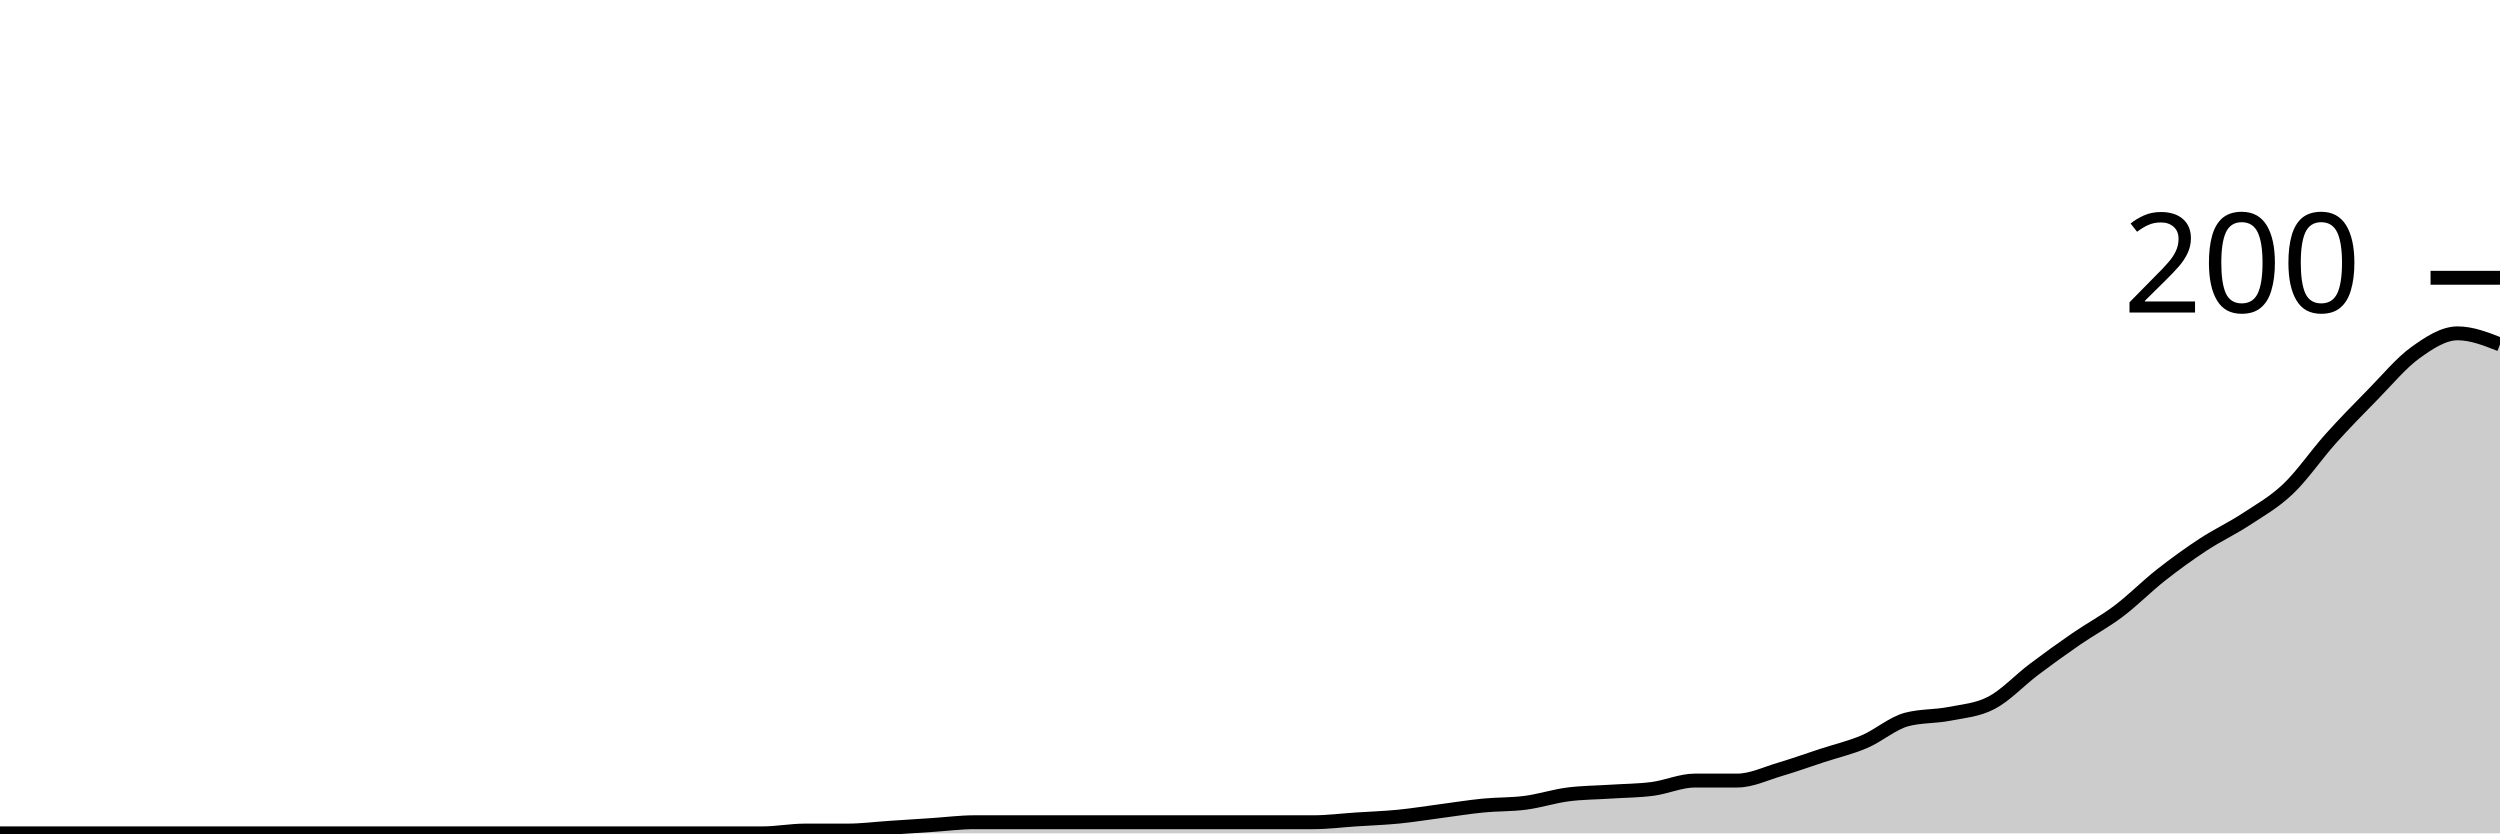
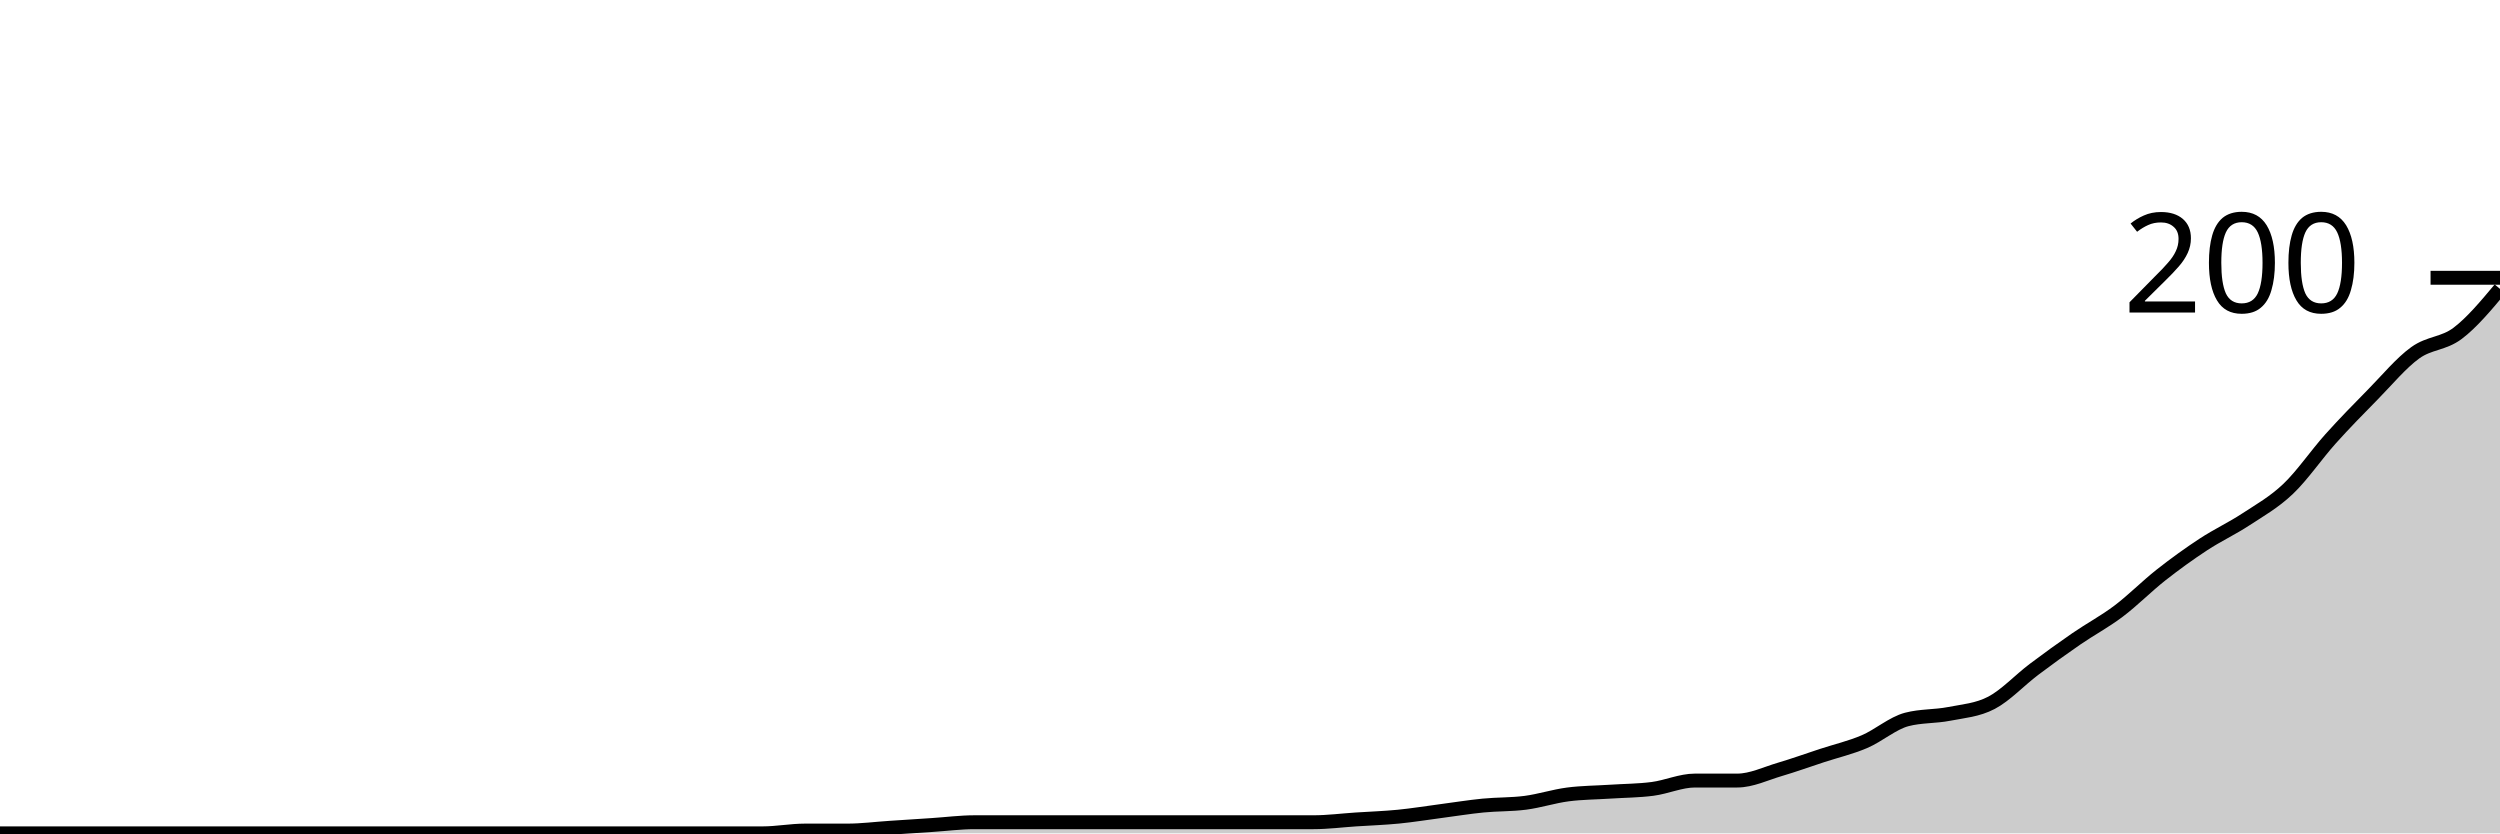
<svg xmlns="http://www.w3.org/2000/svg" viewBox="0 0 180 60">
  <g transform="translate(0,20)">
-     <path class="area" fill="rgba(0, 0, 0, 0.2)" d="M0,40C1.017,40,2.034,40,3.051,40C4.068,40,5.085,40,6.102,40C7.119,40,8.136,40,9.153,40C10.169,40,11.186,40,12.203,40C13.22,40,14.237,40,15.254,40C16.271,40,17.288,40,18.305,40C19.322,40,20.339,40,21.356,40C22.373,40,23.39,40,24.407,40C25.424,40,26.441,40,27.458,40C28.475,40,29.492,40,30.508,40C31.525,40,32.542,40,33.559,40C34.576,40,35.593,40,36.61,40C37.627,40,38.644,40,39.661,40C40.678,40,41.695,40,42.712,40C43.729,40,44.746,40,45.763,40C46.78,40,47.797,40,48.814,40C49.831,40,50.847,40,51.864,40C52.881,40,53.898,40,54.915,40C55.932,40,56.949,39.8,57.966,39.8C58.983,39.8,60,39.8,61.017,39.8C62.034,39.8,63.051,39.667,64.068,39.6C65.085,39.533,66.102,39.467,67.119,39.4C68.136,39.333,69.153,39.2,70.169,39.2C71.186,39.2,72.203,39.2,73.22,39.2C74.237,39.2,75.254,39.2,76.271,39.2C77.288,39.2,78.305,39.2,79.322,39.2C80.339,39.2,81.356,39.2,82.373,39.2C83.39,39.2,84.407,39.2,85.424,39.2C86.441,39.2,87.458,39.2,88.475,39.2C89.492,39.2,90.508,39.2,91.525,39.2C92.542,39.2,93.559,39.2,94.576,39.2C95.593,39.2,96.61,39.067,97.627,39C98.644,38.933,99.661,38.9,100.678,38.8C101.695,38.7,102.712,38.533,103.729,38.4C104.746,38.267,105.763,38.1,106.78,38C107.797,37.9,108.814,37.933,109.831,37.8C110.847,37.667,111.864,37.333,112.881,37.2C113.898,37.067,114.915,37.067,115.932,37C116.949,36.933,117.966,36.933,118.983,36.8C120,36.667,121.017,36.2,122.034,36.2C123.051,36.2,124.068,36.2,125.085,36.2C126.102,36.2,127.119,35.7,128.136,35.4C129.153,35.1,130.169,34.733,131.186,34.4C132.203,34.067,133.22,33.833,134.237,33.4C135.254,32.967,136.271,32.067,137.288,31.8C138.305,31.533,139.322,31.6,140.339,31.4C141.356,31.2,142.373,31.133,143.39,30.6C144.407,30.067,145.424,28.967,146.441,28.2C147.458,27.433,148.475,26.7,149.492,26C150.508,25.3,151.525,24.767,152.542,24C153.559,23.233,154.576,22.2,155.593,21.4C156.61,20.6,157.627,19.867,158.644,19.2C159.661,18.533,160.678,18.067,161.695,17.4C162.712,16.733,163.729,16.167,164.746,15.2C165.763,14.233,166.78,12.733,167.797,11.6C168.814,10.467,169.831,9.433,170.847,8.4C171.864,7.367,172.881,6.133,173.898,5.4C174.915,4.667,175.932,4,176.949,4C177.966,4,178.983,4.4,180,4.8L180,40C178.983,40,177.966,40,176.949,40C175.932,40,174.915,40,173.898,40C172.881,40,171.864,40,170.847,40C169.831,40,168.814,40,167.797,40C166.78,40,165.763,40,164.746,40C163.729,40,162.712,40,161.695,40C160.678,40,159.661,40,158.644,40C157.627,40,156.61,40,155.593,40C154.576,40,153.559,40,152.542,40C151.525,40,150.508,40,149.492,40C148.475,40,147.458,40,146.441,40C145.424,40,144.407,40,143.39,40C142.373,40,141.356,40,140.339,40C139.322,40,138.305,40,137.288,40C136.271,40,135.254,40,134.237,40C133.22,40,132.203,40,131.186,40C130.169,40,129.153,40,128.136,40C127.119,40,126.102,40,125.085,40C124.068,40,123.051,40,122.034,40C121.017,40,120,40,118.983,40C117.966,40,116.949,40,115.932,40C114.915,40,113.898,40,112.881,40C111.864,40,110.847,40,109.831,40C108.814,40,107.797,40,106.78,40C105.763,40,104.746,40,103.729,40C102.712,40,101.695,40,100.678,40C99.661,40,98.644,40,97.627,40C96.61,40,95.593,40,94.576,40C93.559,40,92.542,40,91.525,40C90.508,40,89.492,40,88.475,40C87.458,40,86.441,40,85.424,40C84.407,40,83.39,40,82.373,40C81.356,40,80.339,40,79.322,40C78.305,40,77.288,40,76.271,40C75.254,40,74.237,40,73.22,40C72.203,40,71.186,40,70.169,40C69.153,40,68.136,40,67.119,40C66.102,40,65.085,40,64.068,40C63.051,40,62.034,40,61.017,40C60,40,58.983,40,57.966,40C56.949,40,55.932,40,54.915,40C53.898,40,52.881,40,51.864,40C50.847,40,49.831,40,48.814,40C47.797,40,46.78,40,45.763,40C44.746,40,43.729,40,42.712,40C41.695,40,40.678,40,39.661,40C38.644,40,37.627,40,36.61,40C35.593,40,34.576,40,33.559,40C32.542,40,31.525,40,30.508,40C29.492,40,28.475,40,27.458,40C26.441,40,25.424,40,24.407,40C23.39,40,22.373,40,21.356,40C20.339,40,19.322,40,18.305,40C17.288,40,16.271,40,15.254,40C14.237,40,13.22,40,12.203,40C11.186,40,10.169,40,9.153,40C8.136,40,7.119,40,6.102,40C5.085,40,4.068,40,3.051,40C2.034,40,1.017,40,0,40Z" />
-     <path class="line" stroke="black" fill="none" d="M0,40C1.017,40,2.034,40,3.051,40C4.068,40,5.085,40,6.102,40C7.119,40,8.136,40,9.153,40C10.169,40,11.186,40,12.203,40C13.22,40,14.237,40,15.254,40C16.271,40,17.288,40,18.305,40C19.322,40,20.339,40,21.356,40C22.373,40,23.39,40,24.407,40C25.424,40,26.441,40,27.458,40C28.475,40,29.492,40,30.508,40C31.525,40,32.542,40,33.559,40C34.576,40,35.593,40,36.61,40C37.627,40,38.644,40,39.661,40C40.678,40,41.695,40,42.712,40C43.729,40,44.746,40,45.763,40C46.78,40,47.797,40,48.814,40C49.831,40,50.847,40,51.864,40C52.881,40,53.898,40,54.915,40C55.932,40,56.949,39.8,57.966,39.8C58.983,39.8,60,39.8,61.017,39.8C62.034,39.8,63.051,39.667,64.068,39.6C65.085,39.533,66.102,39.467,67.119,39.4C68.136,39.333,69.153,39.2,70.169,39.2C71.186,39.2,72.203,39.2,73.22,39.2C74.237,39.2,75.254,39.2,76.271,39.2C77.288,39.2,78.305,39.2,79.322,39.2C80.339,39.2,81.356,39.2,82.373,39.2C83.39,39.2,84.407,39.2,85.424,39.2C86.441,39.2,87.458,39.2,88.475,39.2C89.492,39.2,90.508,39.2,91.525,39.2C92.542,39.2,93.559,39.2,94.576,39.2C95.593,39.2,96.61,39.067,97.627,39C98.644,38.933,99.661,38.9,100.678,38.8C101.695,38.7,102.712,38.533,103.729,38.4C104.746,38.267,105.763,38.1,106.78,38C107.797,37.9,108.814,37.933,109.831,37.8C110.847,37.667,111.864,37.333,112.881,37.2C113.898,37.067,114.915,37.067,115.932,37C116.949,36.933,117.966,36.933,118.983,36.8C120,36.667,121.017,36.2,122.034,36.2C123.051,36.2,124.068,36.2,125.085,36.2C126.102,36.2,127.119,35.7,128.136,35.4C129.153,35.1,130.169,34.733,131.186,34.4C132.203,34.067,133.22,33.833,134.237,33.4C135.254,32.967,136.271,32.067,137.288,31.8C138.305,31.533,139.322,31.6,140.339,31.4C141.356,31.2,142.373,31.133,143.39,30.6C144.407,30.067,145.424,28.967,146.441,28.2C147.458,27.433,148.475,26.7,149.492,26C150.508,25.3,151.525,24.767,152.542,24C153.559,23.233,154.576,22.2,155.593,21.4C156.61,20.6,157.627,19.867,158.644,19.2C159.661,18.533,160.678,18.067,161.695,17.4C162.712,16.733,163.729,16.167,164.746,15.2C165.763,14.233,166.78,12.733,167.797,11.6C168.814,10.467,169.831,9.433,170.847,8.4C171.864,7.367,172.881,6.133,173.898,5.4C174.915,4.667,175.932,4,176.949,4C177.966,4,178.983,4.4,180,4.8" />
+     <path class="area" fill="rgba(0, 0, 0, 0.2)" d="M0,40C1.017,40,2.034,40,3.051,40C4.068,40,5.085,40,6.102,40C7.119,40,8.136,40,9.153,40C10.169,40,11.186,40,12.203,40C13.22,40,14.237,40,15.254,40C16.271,40,17.288,40,18.305,40C19.322,40,20.339,40,21.356,40C22.373,40,23.39,40,24.407,40C25.424,40,26.441,40,27.458,40C28.475,40,29.492,40,30.508,40C31.525,40,32.542,40,33.559,40C34.576,40,35.593,40,36.61,40C37.627,40,38.644,40,39.661,40C40.678,40,41.695,40,42.712,40C43.729,40,44.746,40,45.763,40C46.78,40,47.797,40,48.814,40C49.831,40,50.847,40,51.864,40C52.881,40,53.898,40,54.915,40C55.932,40,56.949,39.8,57.966,39.8C58.983,39.8,60,39.8,61.017,39.8C62.034,39.8,63.051,39.667,64.068,39.6C65.085,39.533,66.102,39.467,67.119,39.4C68.136,39.333,69.153,39.2,70.169,39.2C71.186,39.2,72.203,39.2,73.22,39.2C74.237,39.2,75.254,39.2,76.271,39.2C77.288,39.2,78.305,39.2,79.322,39.2C80.339,39.2,81.356,39.2,82.373,39.2C83.39,39.2,84.407,39.2,85.424,39.2C86.441,39.2,87.458,39.2,88.475,39.2C89.492,39.2,90.508,39.2,91.525,39.2C92.542,39.2,93.559,39.2,94.576,39.2C95.593,39.2,96.61,39.067,97.627,39C98.644,38.933,99.661,38.9,100.678,38.8C101.695,38.7,102.712,38.533,103.729,38.4C104.746,38.267,105.763,38.1,106.78,38C107.797,37.9,108.814,37.933,109.831,37.8C110.847,37.667,111.864,37.333,112.881,37.2C113.898,37.067,114.915,37.067,115.932,37C116.949,36.933,117.966,36.933,118.983,36.8C120,36.667,121.017,36.2,122.034,36.2C123.051,36.2,124.068,36.2,125.085,36.2C126.102,36.2,127.119,35.7,128.136,35.4C129.153,35.1,130.169,34.733,131.186,34.4C132.203,34.067,133.22,33.833,134.237,33.4C135.254,32.967,136.271,32.067,137.288,31.8C138.305,31.533,139.322,31.6,140.339,31.4C141.356,31.2,142.373,31.133,143.39,30.6C144.407,30.067,145.424,28.967,146.441,28.2C147.458,27.433,148.475,26.7,149.492,26C150.508,25.3,151.525,24.767,152.542,24C153.559,23.233,154.576,22.2,155.593,21.4C156.61,20.6,157.627,19.867,158.644,19.2C159.661,18.533,160.678,18.067,161.695,17.4C162.712,16.733,163.729,16.167,164.746,15.2C165.763,14.233,166.78,12.733,167.797,11.6C168.814,10.467,169.831,9.433,170.847,8.4C171.864,7.367,172.881,6.133,173.898,5.4C174.915,4.667,175.932,4.767,176.949,4C177.966,3.233,178.983,2.017,180,0.8L180,40C178.983,40,177.966,40,176.949,40C175.932,40,174.915,40,173.898,40C172.881,40,171.864,40,170.847,40C169.831,40,168.814,40,167.797,40C166.78,40,165.763,40,164.746,40C163.729,40,162.712,40,161.695,40C160.678,40,159.661,40,158.644,40C157.627,40,156.61,40,155.593,40C154.576,40,153.559,40,152.542,40C151.525,40,150.508,40,149.492,40C148.475,40,147.458,40,146.441,40C145.424,40,144.407,40,143.39,40C142.373,40,141.356,40,140.339,40C139.322,40,138.305,40,137.288,40C136.271,40,135.254,40,134.237,40C133.22,40,132.203,40,131.186,40C130.169,40,129.153,40,128.136,40C127.119,40,126.102,40,125.085,40C124.068,40,123.051,40,122.034,40C121.017,40,120,40,118.983,40C117.966,40,116.949,40,115.932,40C114.915,40,113.898,40,112.881,40C111.864,40,110.847,40,109.831,40C108.814,40,107.797,40,106.78,40C105.763,40,104.746,40,103.729,40C102.712,40,101.695,40,100.678,40C99.661,40,98.644,40,97.627,40C96.61,40,95.593,40,94.576,40C93.559,40,92.542,40,91.525,40C90.508,40,89.492,40,88.475,40C87.458,40,86.441,40,85.424,40C84.407,40,83.39,40,82.373,40C81.356,40,80.339,40,79.322,40C78.305,40,77.288,40,76.271,40C75.254,40,74.237,40,73.22,40C72.203,40,71.186,40,70.169,40C69.153,40,68.136,40,67.119,40C66.102,40,65.085,40,64.068,40C63.051,40,62.034,40,61.017,40C60,40,58.983,40,57.966,40C56.949,40,55.932,40,54.915,40C53.898,40,52.881,40,51.864,40C50.847,40,49.831,40,48.814,40C47.797,40,46.78,40,45.763,40C44.746,40,43.729,40,42.712,40C41.695,40,40.678,40,39.661,40C38.644,40,37.627,40,36.61,40C35.593,40,34.576,40,33.559,40C32.542,40,31.525,40,30.508,40C29.492,40,28.475,40,27.458,40C26.441,40,25.424,40,24.407,40C23.39,40,22.373,40,21.356,40C20.339,40,19.322,40,18.305,40C17.288,40,16.271,40,15.254,40C14.237,40,13.22,40,12.203,40C11.186,40,10.169,40,9.153,40C8.136,40,7.119,40,6.102,40C5.085,40,4.068,40,3.051,40C2.034,40,1.017,40,0,40Z" />
+     <path class="line" stroke="black" fill="none" d="M0,40C1.017,40,2.034,40,3.051,40C4.068,40,5.085,40,6.102,40C7.119,40,8.136,40,9.153,40C10.169,40,11.186,40,12.203,40C13.22,40,14.237,40,15.254,40C16.271,40,17.288,40,18.305,40C19.322,40,20.339,40,21.356,40C22.373,40,23.39,40,24.407,40C25.424,40,26.441,40,27.458,40C28.475,40,29.492,40,30.508,40C31.525,40,32.542,40,33.559,40C34.576,40,35.593,40,36.61,40C37.627,40,38.644,40,39.661,40C40.678,40,41.695,40,42.712,40C43.729,40,44.746,40,45.763,40C46.78,40,47.797,40,48.814,40C49.831,40,50.847,40,51.864,40C52.881,40,53.898,40,54.915,40C55.932,40,56.949,39.8,57.966,39.8C58.983,39.8,60,39.8,61.017,39.8C62.034,39.8,63.051,39.667,64.068,39.6C65.085,39.533,66.102,39.467,67.119,39.4C68.136,39.333,69.153,39.2,70.169,39.2C71.186,39.2,72.203,39.2,73.22,39.2C74.237,39.2,75.254,39.2,76.271,39.2C77.288,39.2,78.305,39.2,79.322,39.2C80.339,39.2,81.356,39.2,82.373,39.2C83.39,39.2,84.407,39.2,85.424,39.2C86.441,39.2,87.458,39.2,88.475,39.2C89.492,39.2,90.508,39.2,91.525,39.2C92.542,39.2,93.559,39.2,94.576,39.2C95.593,39.2,96.61,39.067,97.627,39C98.644,38.933,99.661,38.9,100.678,38.8C101.695,38.7,102.712,38.533,103.729,38.4C104.746,38.267,105.763,38.1,106.78,38C107.797,37.9,108.814,37.933,109.831,37.8C110.847,37.667,111.864,37.333,112.881,37.2C113.898,37.067,114.915,37.067,115.932,37C116.949,36.933,117.966,36.933,118.983,36.8C120,36.667,121.017,36.2,122.034,36.2C123.051,36.2,124.068,36.2,125.085,36.2C126.102,36.2,127.119,35.7,128.136,35.4C129.153,35.1,130.169,34.733,131.186,34.4C132.203,34.067,133.22,33.833,134.237,33.4C135.254,32.967,136.271,32.067,137.288,31.8C138.305,31.533,139.322,31.6,140.339,31.4C141.356,31.2,142.373,31.133,143.39,30.6C144.407,30.067,145.424,28.967,146.441,28.2C147.458,27.433,148.475,26.7,149.492,26C150.508,25.3,151.525,24.767,152.542,24C153.559,23.233,154.576,22.2,155.593,21.4C156.61,20.6,157.627,19.867,158.644,19.2C159.661,18.533,160.678,18.067,161.695,17.4C162.712,16.733,163.729,16.167,164.746,15.2C165.763,14.233,166.78,12.733,167.797,11.6C168.814,10.467,169.831,9.433,170.847,8.4C171.864,7.367,172.881,6.133,173.898,5.4C174.915,4.667,175.932,4.767,176.949,4C177.966,3.233,178.983,2.017,180,0.8" />
    <path class="axis-ceiling" stroke-width="1" stroke="black" fill="none" d="M175,0L180,0" />
    <text class="axis-ceiling-label" font-family="sans-serif" text-anchor="end" font-size="10px" x="170" y="2.5">200</text>
  </g>
</svg>
